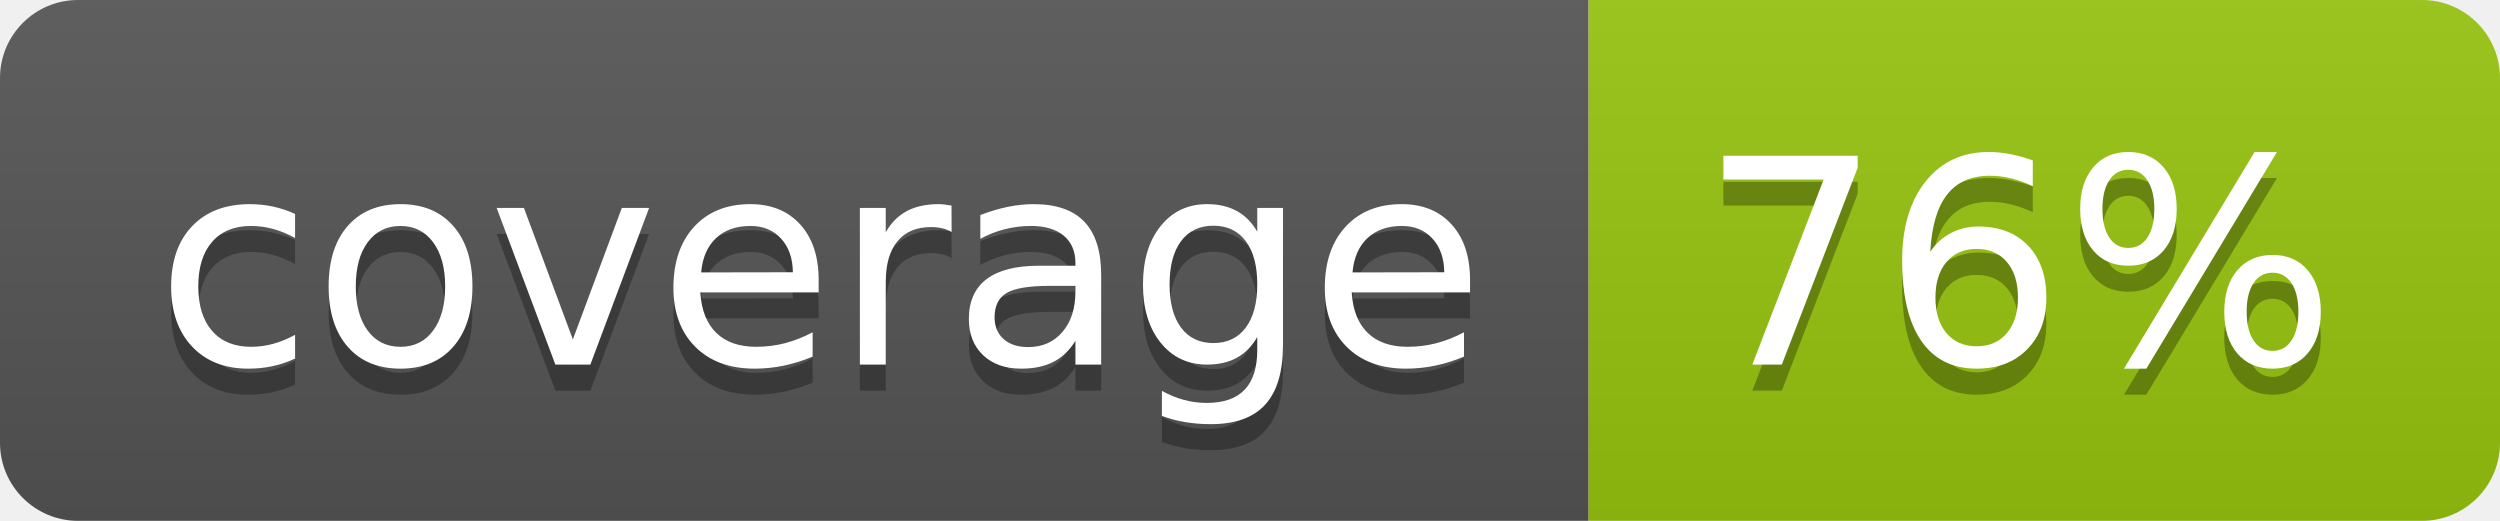
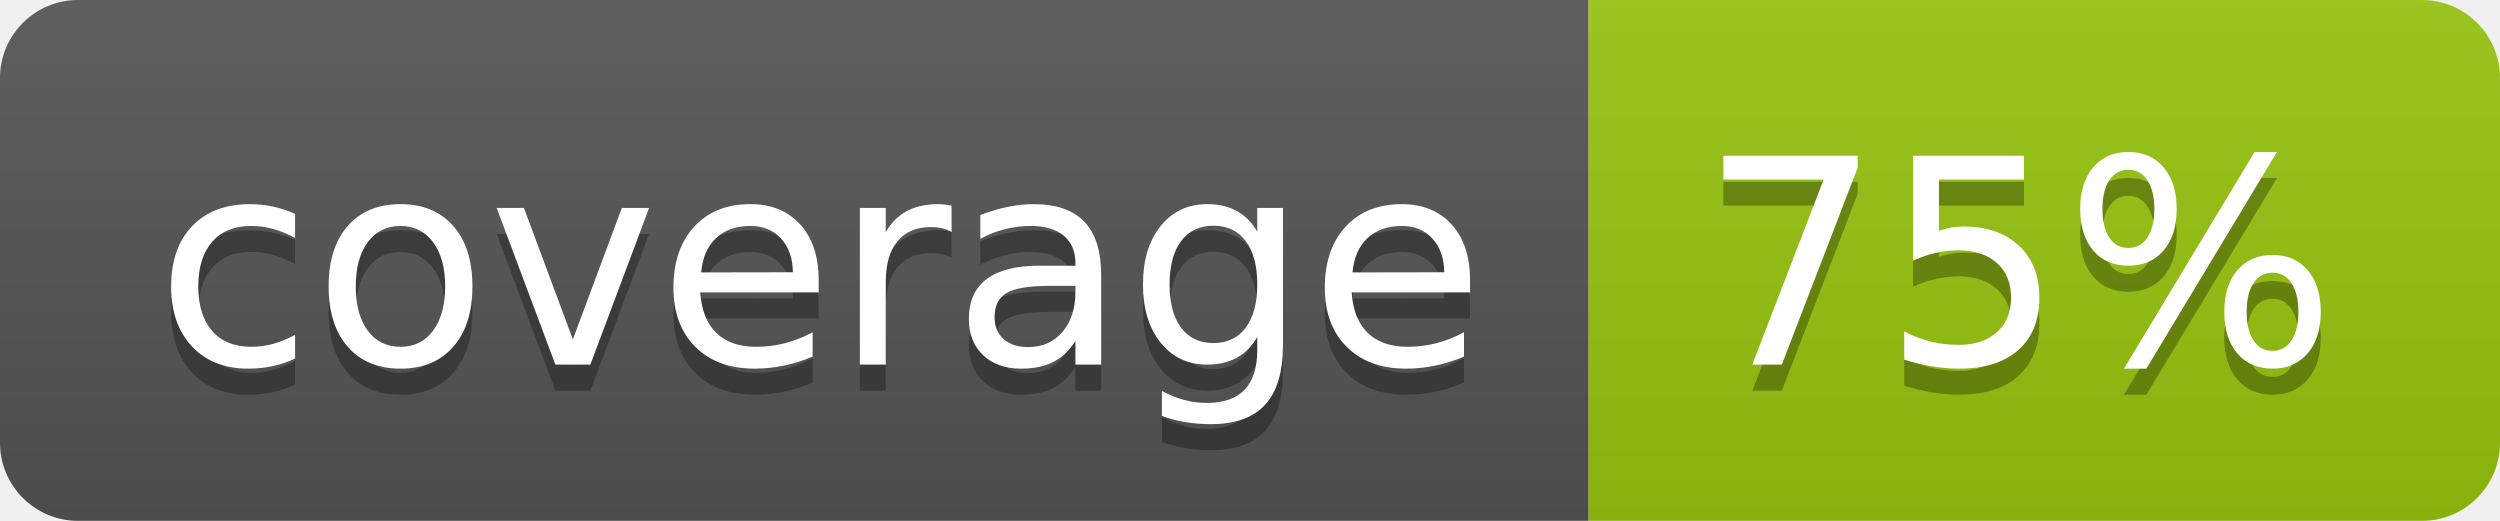
<svg xmlns="http://www.w3.org/2000/svg" width="96" height="20">
  <linearGradient id="b" x2="0" y2="100%">
    <stop offset="0" stop-color="#bbb" stop-opacity=".1" />
    <stop offset="1" stop-opacity=".1" />
  </linearGradient>
  <clipPath id="a">
    <rect width="96" height="20" rx="3" fill="#fff" />
  </clipPath>
  <g clip-path="url(#a)">
    <path fill="#555" d="M0 0h61v20H0z" />
    <path fill="#97C50F" d="M61 0h35v20H61z" />
    <path fill="url(#b)" d="M0 0h96v20H0z" />
  </g>
  <g fill="#fff" text-anchor="middle" font-family="DejaVu Sans,Verdana,Geneva,sans-serif" font-size="110">
    <text x="315" y="150" fill="#010101" fill-opacity=".3" transform="scale(.1)" textLength="510">coverage</text>
    <text x="315" y="140" transform="scale(.1)" textLength="510">coverage</text>
-     <text x="775" y="150" fill="#010101" fill-opacity=".3" transform="scale(.1)" textLength="250">76%</text>
-     <text x="775" y="140" transform="scale(.1)" textLength="250">76%</text>
+     <text x="775" y="150" fill="#010101" fill-opacity=".3" transform="scale(.1)" textLength="250">75%</text>
+     <text x="775" y="140" transform="scale(.1)" textLength="250">75%</text>
  </g>
</svg>
